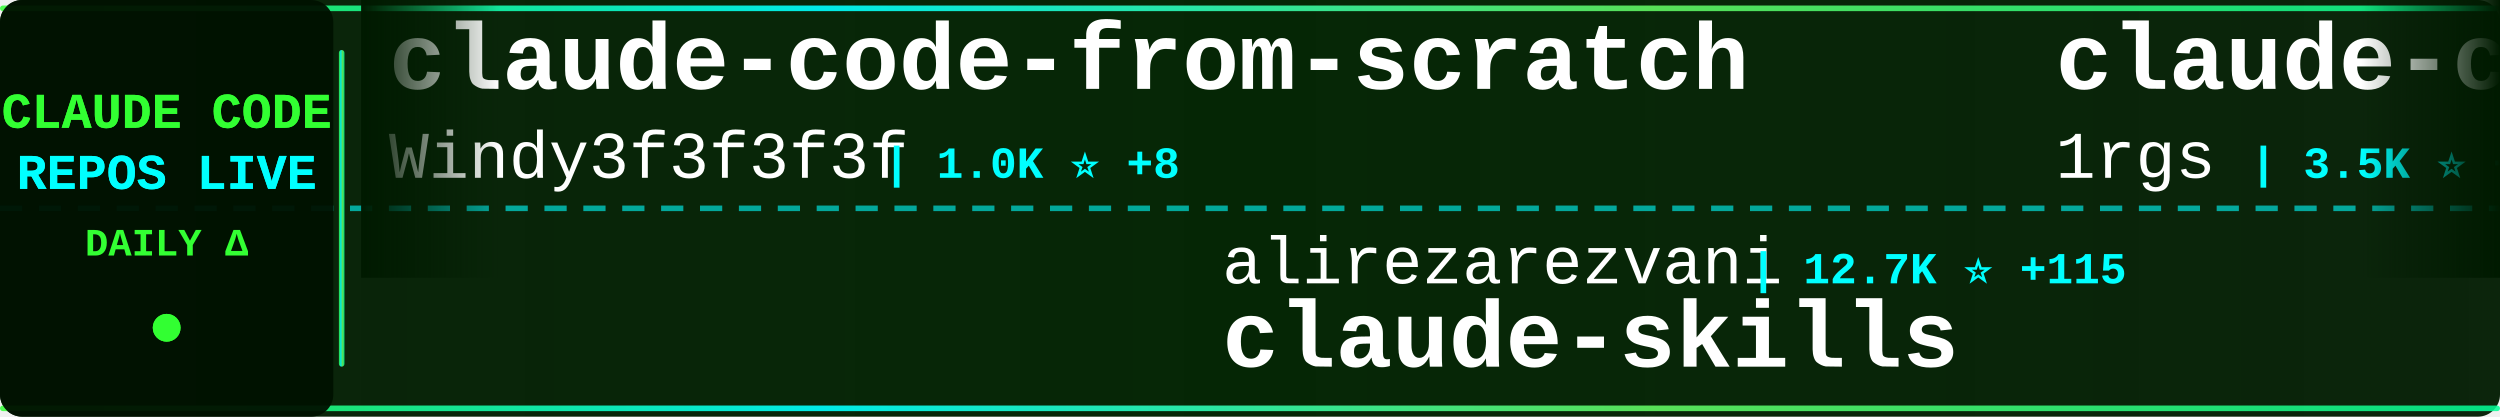
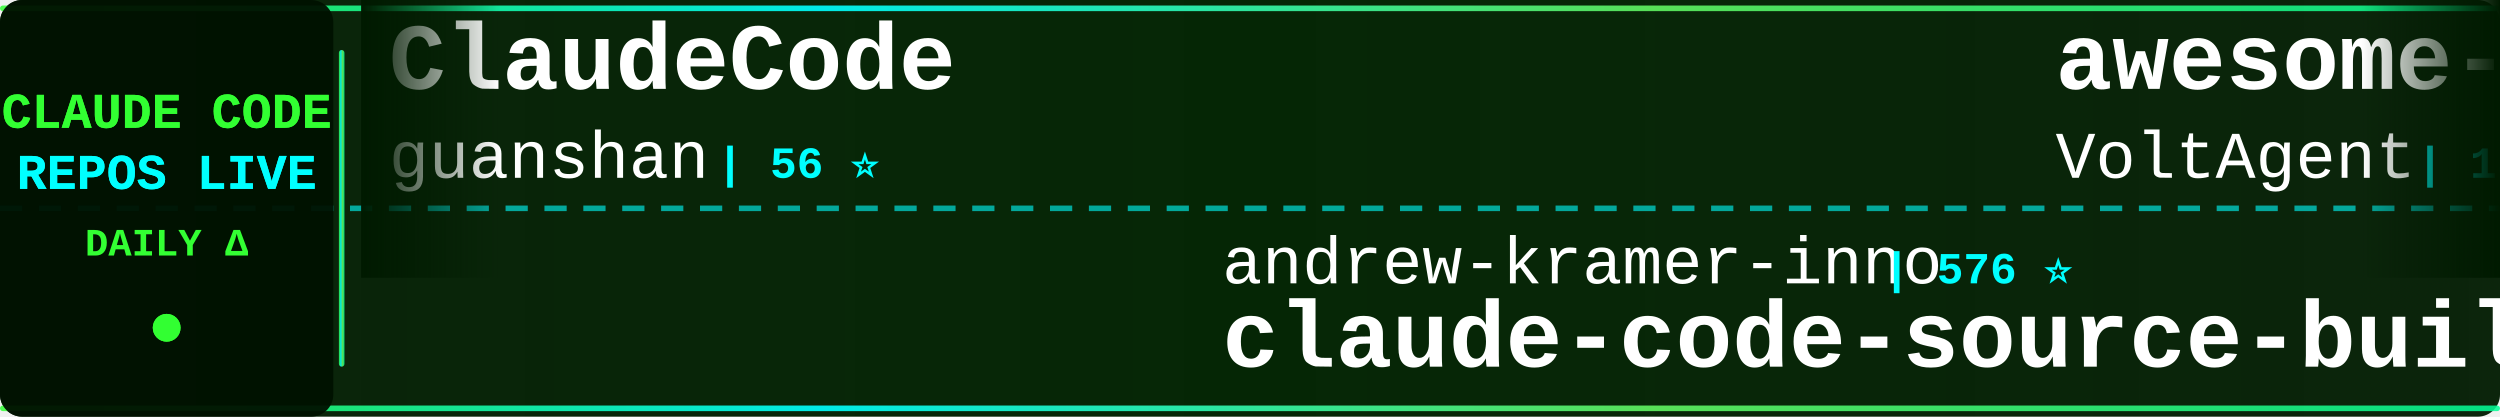
<svg xmlns="http://www.w3.org/2000/svg" width="900" height="150">
  <defs>
    <linearGradient id="tickerBg" x1="0%" y1="0%" x2="100%" y2="0%">
      <stop offset="0%" style="stop-color:#001a00;stop-opacity:0.95" />
      <stop offset="50%" style="stop-color:#002200;stop-opacity:0.98" />
      <stop offset="100%" style="stop-color:#001a00;stop-opacity:0.95" />
    </linearGradient>
    <linearGradient id="borderGrad" x1="0%" y1="0%" x2="100%" y2="0%">
      <stop offset="0%" style="stop-color:#33ff33;stop-opacity:0.85">
        <animate attributeName="stop-opacity" values="0.85;1;0.85" dur="2s" repeatCount="indefinite" />
      </stop>
      <stop offset="33%" style="stop-color:#00ffff;stop-opacity:0.9">
        <animate attributeName="stop-opacity" values="0.9;1;0.9" dur="2.2s" repeatCount="indefinite" />
      </stop>
      <stop offset="66%" style="stop-color:#66ff66;stop-opacity:0.85">
        <animate attributeName="stop-opacity" values="0.85;1;0.85" dur="1.8s" repeatCount="indefinite" />
      </stop>
      <stop offset="100%" style="stop-color:#00ff99;stop-opacity:0.85">
        <animate attributeName="stop-opacity" values="0.85;1;0.85" dur="2s" repeatCount="indefinite" />
      </stop>
    </linearGradient>
    <filter id="textGlow">
      <feGaussianBlur stdDeviation="0.1" result="coloredBlur" />
      <feMerge>
        <feMergeNode in="coloredBlur" />
        <feMergeNode in="SourceGraphic" />
      </feMerge>
    </filter>
    <filter id="metricGlow">
      <feGaussianBlur stdDeviation="0.2" result="coloredBlur" />
      <feMerge>
        <feMergeNode in="coloredBlur" />
        <feMergeNode in="SourceGraphic" />
      </feMerge>
    </filter>
    <linearGradient id="leftFade" x1="0%" y1="0%" x2="100%" y2="0%">
      <stop offset="0%" style="stop-color:#001a00;stop-opacity:1" />
      <stop offset="100%" style="stop-color:#001a00;stop-opacity:0" />
    </linearGradient>
    <linearGradient id="rightFade" x1="0%" y1="0%" x2="100%" y2="0%">
      <stop offset="0%" style="stop-color:#001a00;stop-opacity:0" />
      <stop offset="100%" style="stop-color:#001a00;stop-opacity:1" />
    </linearGradient>
  </defs>
  <rect width="900" height="150" fill="url(#tickerBg)" rx="8" />
  <rect x="0" y="2" width="900" height="2" fill="url(#borderGrad)" rx="1" />
  <rect x="0" y="146" width="900" height="2" fill="url(#borderGrad)" rx="1" />
  <line x1="0" y1="75" x2="900" y2="75" stroke="#00ffff" stroke-width="2" stroke-dasharray="8 6" opacity="0.6" />
  <rect x="0" y="0" width="120" height="150" fill="#001100" opacity="0.95" rx="8" />
  <text x="60" y="46" font-family="'Courier New', monospace" font-size="18" font-weight="bold" fill="#33ff33" text-anchor="middle" filter="url(#textGlow)">
    CLAUDE CODE
  </text>
  <text x="60" y="68" font-family="'Courier New', monospace" font-size="18" font-weight="bold" fill="#00ffff" text-anchor="middle" filter="url(#textGlow)">
    REPOS LIVE
  </text>
  <text x="60" y="92" font-family="'Courier New', monospace" font-size="14" font-weight="bold" fill="#33ff33" text-anchor="middle">
    DAILY Δ
  </text>
  <circle cx="60" cy="118" r="5" fill="#33ff33" filter="url(#metricGlow)">
    <animate attributeName="r" values="4;6;4" dur="1.5s" repeatCount="indefinite" />
    <animate attributeName="opacity" values="0.6;1;0.6" dur="1.5s" repeatCount="indefinite" />
  </circle>
  <rect x="122" y="18" width="2" height="114" fill="url(#borderGrad)" rx="1" />
  <clipPath id="tickerClip">
    <rect x="130" y="0" width="770" height="150" />
  </clipPath>
  <g clip-path="url(#tickerClip)">
    <g id="tickerItems">
      <animateTransform attributeName="transform" attributeType="XML" type="translate" from="0 0" to="-3000 0" dur="54s" repeatCount="indefinite" />
      <g transform="translate(0, 0)">
-         <text x="140" y="32" font-family="'Courier New', monospace" font-size="34" font-weight="bold" fill="#ffffff">claude-code-from-scratch</text>
-         <text x="140" y="64" font-family="'Courier New', monospace" font-size="24" font-weight="normal" fill="#ffffff" opacity="1.0">Windy3f3f3f3f</text>
-         <text x="318" y="64" font-family="'Courier New', monospace" font-size="16" font-weight="bold" fill="#00ffff"> | 1.0K ⭐ +8</text>
+         <text x="140" y="32" font-family="'Courier New', monospace" font-size="34" font-weight="bold" fill="#ffffff">ClaudeCode</text>
+         <text x="140" y="64" font-family="'Courier New', monospace" font-size="24" font-weight="normal" fill="#ffffff" opacity="1.0">guanshan</text>
+         <text x="258" y="64" font-family="'Courier New', monospace" font-size="16" font-weight="bold" fill="#00ffff"> | 56 ⭐</text>
      </g>
      <g transform="translate(300, 0)">
-         <text x="140" y="102" font-family="'Courier New', monospace" font-size="24" font-weight="normal" fill="#ffffff" opacity="1.0">alirezarezvani</text>
-         <text x="330" y="102" font-family="'Courier New', monospace" font-size="16" font-weight="bold" fill="#00ffff"> | 12.7K ⭐ +115</text>
-         <text x="140" y="132" font-family="'Courier New', monospace" font-size="34" font-weight="bold" fill="#ffffff">claude-skills</text>
+         <text x="140" y="102" font-family="'Courier New', monospace" font-size="24" font-weight="normal" fill="#ffffff" opacity="1.0">andrew-kramer-inno</text>
+         <text x="378" y="102" font-family="'Courier New', monospace" font-size="16" font-weight="bold" fill="#00ffff"> | 576 ⭐</text>
+         <text x="140" y="132" font-family="'Courier New', monospace" font-size="34" font-weight="bold" fill="#ffffff">claude-code-source-build</text>
      </g>
      <g transform="translate(600, 0)">
-         <text x="140" y="32" font-family="'Courier New', monospace" font-size="34" font-weight="bold" fill="#ffffff">claude-code-proxy</text>
-         <text x="140" y="64" font-family="'Courier New', monospace" font-size="24" font-weight="normal" fill="#ffffff" opacity="1.0">1rgs</text>
-         <text x="210" y="64" font-family="'Courier New', monospace" font-size="16" font-weight="bold" fill="#00ffff"> | 3.5K ⭐ +5</text>
+         <text x="140" y="32" font-family="'Courier New', monospace" font-size="34" font-weight="bold" fill="#ffffff">awesome-claude-code-suba...</text>
+         <text x="140" y="64" font-family="'Courier New', monospace" font-size="24" font-weight="normal" fill="#ffffff" opacity="1.0">VoltAgent</text>
+         <text x="270" y="64" font-family="'Courier New', monospace" font-size="16" font-weight="bold" fill="#00ffff"> | 18.4K ⭐ +112</text>
      </g>
      <g transform="translate(900, 0)">
-         <text x="140" y="102" font-family="'Courier New', monospace" font-size="24" font-weight="normal" fill="#ffffff" opacity="1.0">centminmod</text>
-         <text x="282" y="102" font-family="'Courier New', monospace" font-size="16" font-weight="bold" fill="#00ffff"> | 2.2K ⭐ +2</text>
-         <text x="140" y="132" font-family="'Courier New', monospace" font-size="34" font-weight="bold" fill="#ffffff">my-claude-code-setup</text>
+         <text x="140" y="102" font-family="'Courier New', monospace" font-size="24" font-weight="normal" fill="#ffffff" opacity="1.0">Windy3f3f3f3f</text>
+         <text x="318" y="102" font-family="'Courier New', monospace" font-size="16" font-weight="bold" fill="#00ffff"> | 2.0K ⭐ +4</text>
+         <text x="140" y="132" font-family="'Courier New', monospace" font-size="34" font-weight="bold" fill="#ffffff">how-claude-code-works</text>
      </g>
      <g transform="translate(1200, 0)">
-         <text x="140" y="32" font-family="'Courier New', monospace" font-size="34" font-weight="bold" fill="#ffffff">claude-code-source</text>
-         <text x="140" y="64" font-family="'Courier New', monospace" font-size="24" font-weight="normal" fill="#ffffff" opacity="1.0">hangsman</text>
-         <text x="258" y="64" font-family="'Courier New', monospace" font-size="16" font-weight="bold" fill="#00ffff"> | 760 ⭐ +1</text>
+         <text x="140" y="32" font-family="'Courier New', monospace" font-size="34" font-weight="bold" fill="#ffffff">claude-code-hooks-master...</text>
+         <text x="140" y="64" font-family="'Courier New', monospace" font-size="24" font-weight="normal" fill="#ffffff" opacity="1.0">disler</text>
+         <text x="234" y="64" font-family="'Courier New', monospace" font-size="16" font-weight="bold" fill="#00ffff"> | 3.6K ⭐ +6</text>
      </g>
      <g transform="translate(1500, 0)">
-         <text x="140" y="102" font-family="'Courier New', monospace" font-size="24" font-weight="normal" fill="#ffffff" opacity="1.0">LING71671</text>
-         <text x="270" y="102" font-family="'Courier New', monospace" font-size="16" font-weight="bold" fill="#00ffff"> | 779 ⭐ +3</text>
-         <text x="140" y="132" font-family="'Courier New', monospace" font-size="34" font-weight="bold" fill="#ffffff">Open-ClaudeCode</text>
+         <text x="140" y="102" font-family="'Courier New', monospace" font-size="24" font-weight="normal" fill="#ffffff" opacity="1.0">Pimzino</text>
+         <text x="246" y="102" font-family="'Courier New', monospace" font-size="16" font-weight="bold" fill="#00ffff"> | 3.7K ⭐ +2</text>
+         <text x="140" y="132" font-family="'Courier New', monospace" font-size="34" font-weight="bold" fill="#ffffff">claude-code-spec-workflo...</text>
      </g>
      <g transform="translate(1800, 0)">
-         <text x="140" y="32" font-family="'Courier New', monospace" font-size="34" font-weight="bold" fill="#ffffff">claude-code-source-code</text>
-         <text x="140" y="64" font-family="'Courier New', monospace" font-size="24" font-weight="normal" fill="#ffffff" opacity="1.0">777genius</text>
-         <text x="270" y="64" font-family="'Courier New', monospace" font-size="16" font-weight="bold" fill="#00ffff"> | 899 ⭐</text>
+         <text x="140" y="32" font-family="'Courier New', monospace" font-size="34" font-weight="bold" fill="#ffffff">claude-code-analysis</text>
+         <text x="140" y="64" font-family="'Courier New', monospace" font-size="24" font-weight="normal" fill="#ffffff" opacity="1.0">liuup</text>
+         <text x="222" y="64" font-family="'Courier New', monospace" font-size="16" font-weight="bold" fill="#00ffff"> | 2.0K ⭐ +19</text>
      </g>
      <g transform="translate(2100, 0)">
-         <text x="140" y="102" font-family="'Courier New', monospace" font-size="24" font-weight="normal" fill="#ffffff" opacity="1.0">shanraisshan</text>
-         <text x="306" y="102" font-family="'Courier New', monospace" font-size="16" font-weight="bold" fill="#00ffff"> | 48.0K ⭐ +163</text>
-         <text x="140" y="132" font-family="'Courier New', monospace" font-size="34" font-weight="bold" fill="#ffffff">claude-code-best-practic...</text>
+         <text x="140" y="102" font-family="'Courier New', monospace" font-size="24" font-weight="normal" fill="#ffffff" opacity="1.0">garrytan</text>
+         <text x="258" y="102" font-family="'Courier New', monospace" font-size="16" font-weight="bold" fill="#00ffff"> | 83.2K ⭐ +775</text>
+         <text x="140" y="132" font-family="'Courier New', monospace" font-size="34" font-weight="bold" fill="#ffffff">gstack</text>
      </g>
      <g transform="translate(2400, 0)">
-         <text x="140" y="32" font-family="'Courier New', monospace" font-size="34" font-weight="bold" fill="#ffffff">ClaudeCodeAgents</text>
-         <text x="140" y="64" font-family="'Courier New', monospace" font-size="24" font-weight="normal" fill="#ffffff" opacity="1.0">darcyegb</text>
-         <text x="258" y="64" font-family="'Courier New', monospace" font-size="16" font-weight="bold" fill="#00ffff"> | 673 ⭐ +1</text>
+         <text x="140" y="32" font-family="'Courier New', monospace" font-size="34" font-weight="bold" fill="#ffffff">claude-code-settings</text>
+         <text x="140" y="64" font-family="'Courier New', monospace" font-size="24" font-weight="normal" fill="#ffffff" opacity="1.0">feiskyer</text>
+         <text x="258" y="64" font-family="'Courier New', monospace" font-size="16" font-weight="bold" fill="#00ffff"> | 1.5K ⭐ +3</text>
      </g>
      <g transform="translate(2700, 0)">
-         <text x="140" y="102" font-family="'Courier New', monospace" font-size="24" font-weight="normal" fill="#ffffff" opacity="1.0">sickn33</text>
-         <text x="246" y="102" font-family="'Courier New', monospace" font-size="16" font-weight="bold" fill="#00ffff"> | 35.1K ⭐ +161</text>
-         <text x="140" y="132" font-family="'Courier New', monospace" font-size="34" font-weight="bold" fill="#ffffff">antigravity-awesome-skil...</text>
+         <text x="140" y="102" font-family="'Courier New', monospace" font-size="24" font-weight="normal" fill="#ffffff" opacity="1.0">farion1231</text>
+         <text x="282" y="102" font-family="'Courier New', monospace" font-size="16" font-weight="bold" fill="#00ffff"> | 51.3K ⭐ +668</text>
+         <text x="140" y="132" font-family="'Courier New', monospace" font-size="34" font-weight="bold" fill="#ffffff">cc-switch</text>
      </g>
      <g transform="translate(3000, 0)">
-         <text x="140" y="32" font-family="'Courier New', monospace" font-size="34" font-weight="bold" fill="#ffffff">claude-code-from-scratch</text>
-         <text x="140" y="64" font-family="'Courier New', monospace" font-size="24" font-weight="normal" fill="#ffffff" opacity="1.0">Windy3f3f3f3f</text>
-         <text x="318" y="64" font-family="'Courier New', monospace" font-size="16" font-weight="bold" fill="#00ffff"> | 1.0K ⭐ +8</text>
+         <text x="140" y="32" font-family="'Courier New', monospace" font-size="34" font-weight="bold" fill="#ffffff">ClaudeCode</text>
+         <text x="140" y="64" font-family="'Courier New', monospace" font-size="24" font-weight="normal" fill="#ffffff" opacity="1.0">guanshan</text>
+         <text x="258" y="64" font-family="'Courier New', monospace" font-size="16" font-weight="bold" fill="#00ffff"> | 56 ⭐</text>
      </g>
      <g transform="translate(3300, 0)">
-         <text x="140" y="102" font-family="'Courier New', monospace" font-size="24" font-weight="normal" fill="#ffffff" opacity="1.0">alirezarezvani</text>
-         <text x="330" y="102" font-family="'Courier New', monospace" font-size="16" font-weight="bold" fill="#00ffff"> | 12.7K ⭐ +115</text>
-         <text x="140" y="132" font-family="'Courier New', monospace" font-size="34" font-weight="bold" fill="#ffffff">claude-skills</text>
+         <text x="140" y="102" font-family="'Courier New', monospace" font-size="24" font-weight="normal" fill="#ffffff" opacity="1.0">andrew-kramer-inno</text>
+         <text x="378" y="102" font-family="'Courier New', monospace" font-size="16" font-weight="bold" fill="#00ffff"> | 576 ⭐</text>
+         <text x="140" y="132" font-family="'Courier New', monospace" font-size="34" font-weight="bold" fill="#ffffff">claude-code-source-build</text>
      </g>
      <g transform="translate(3600, 0)">
-         <text x="140" y="32" font-family="'Courier New', monospace" font-size="34" font-weight="bold" fill="#ffffff">claude-code-proxy</text>
-         <text x="140" y="64" font-family="'Courier New', monospace" font-size="24" font-weight="normal" fill="#ffffff" opacity="1.0">1rgs</text>
-         <text x="210" y="64" font-family="'Courier New', monospace" font-size="16" font-weight="bold" fill="#00ffff"> | 3.5K ⭐ +5</text>
+         <text x="140" y="32" font-family="'Courier New', monospace" font-size="34" font-weight="bold" fill="#ffffff">awesome-claude-code-suba...</text>
+         <text x="140" y="64" font-family="'Courier New', monospace" font-size="24" font-weight="normal" fill="#ffffff" opacity="1.0">VoltAgent</text>
+         <text x="270" y="64" font-family="'Courier New', monospace" font-size="16" font-weight="bold" fill="#00ffff"> | 18.4K ⭐ +112</text>
      </g>
      <g transform="translate(3900, 0)">
-         <text x="140" y="102" font-family="'Courier New', monospace" font-size="24" font-weight="normal" fill="#ffffff" opacity="1.0">centminmod</text>
-         <text x="282" y="102" font-family="'Courier New', monospace" font-size="16" font-weight="bold" fill="#00ffff"> | 2.2K ⭐ +2</text>
-         <text x="140" y="132" font-family="'Courier New', monospace" font-size="34" font-weight="bold" fill="#ffffff">my-claude-code-setup</text>
+         <text x="140" y="102" font-family="'Courier New', monospace" font-size="24" font-weight="normal" fill="#ffffff" opacity="1.0">Windy3f3f3f3f</text>
+         <text x="318" y="102" font-family="'Courier New', monospace" font-size="16" font-weight="bold" fill="#00ffff"> | 2.0K ⭐ +4</text>
+         <text x="140" y="132" font-family="'Courier New', monospace" font-size="34" font-weight="bold" fill="#ffffff">how-claude-code-works</text>
      </g>
    </g>
  </g>
  <rect x="130" y="0" width="50" height="100" fill="url(#leftFade)" />
  <rect x="850" y="0" width="50" height="100" fill="url(#rightFade)" />
</svg>
